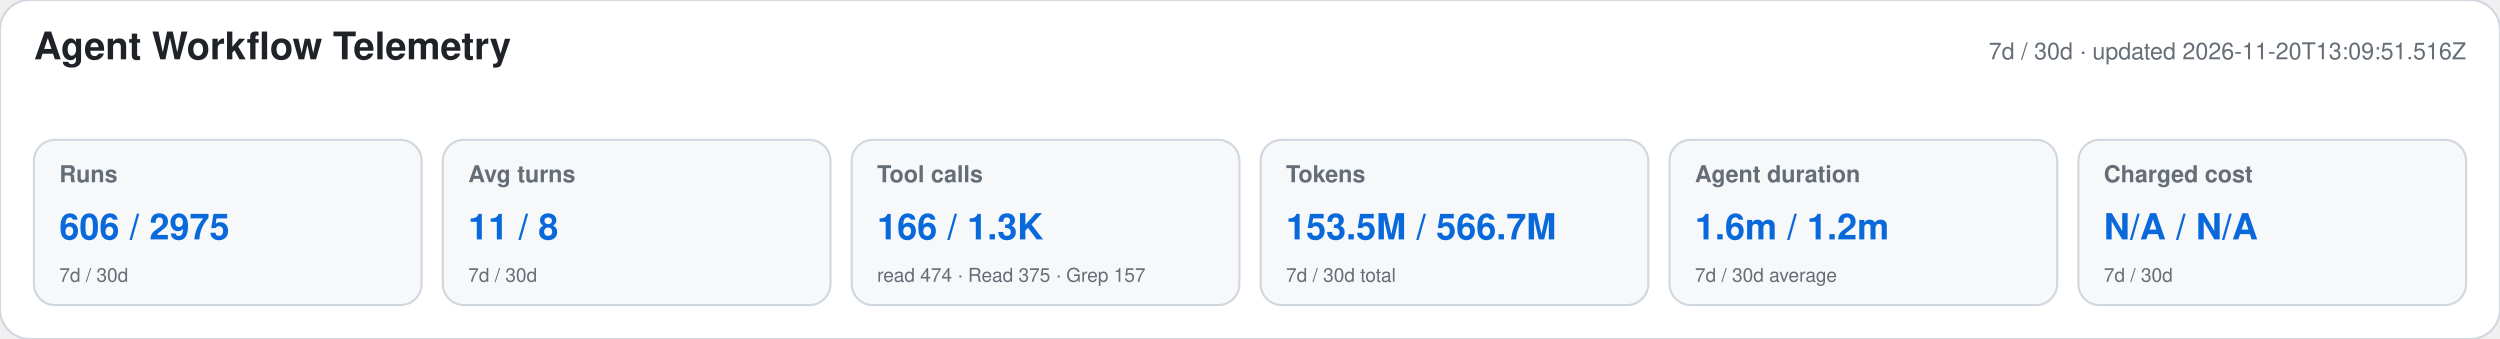
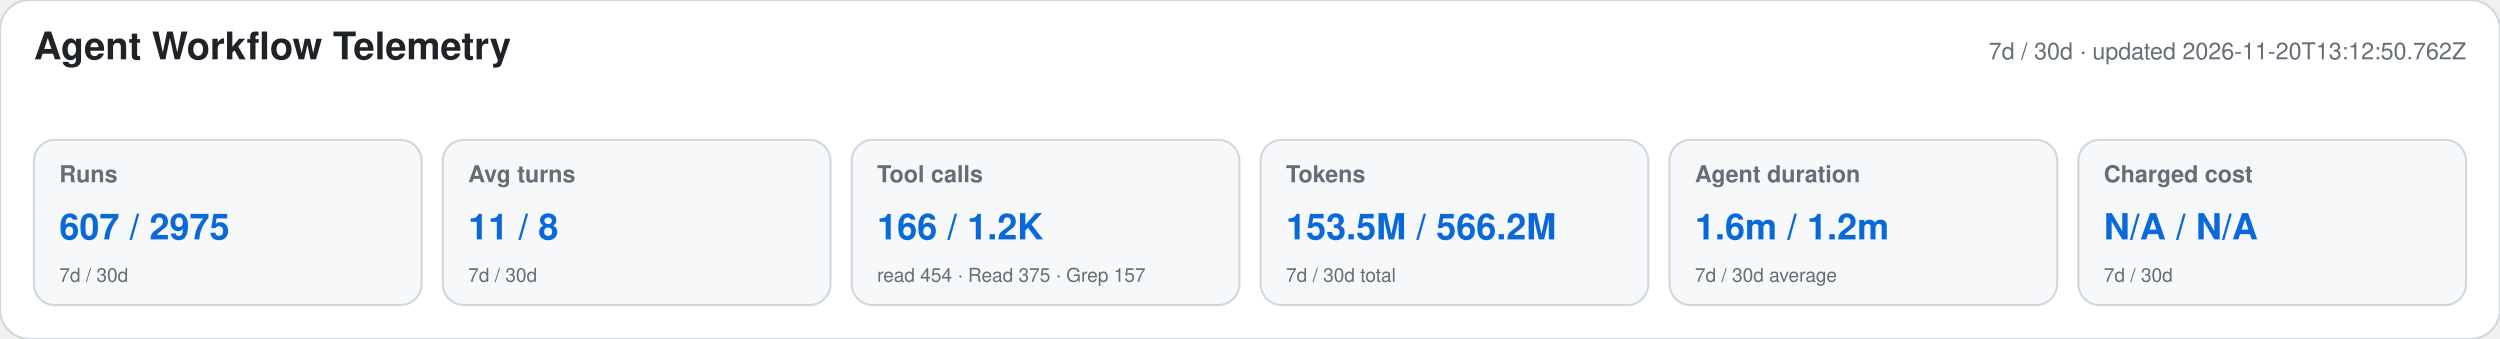
<svg xmlns="http://www.w3.org/2000/svg" width="1180" height="160" viewBox="0 0 1180 160" role="img" aria-labelledby="title desc">
  <style>text{font-family:-apple-system,BlinkMacSystemFont,"Segoe UI",Helvetica,Arial,sans-serif}.heading{font-size:18px;font-weight:650;fill:#1f2328}.meta,.label,.secondary{fill:#656d76}.meta,.label{font-size:11px}.label{font-weight:600}.primary{font-size:17px;font-weight:700;fill:#0969da}.secondary{font-size:9px}</style>
  <rect width="1180" height="160" rx="14" fill="#ffffff" stroke="#d0d7de" />
  <text x="16" y="28" class="heading">Agent Workflow Telemetry</text>
-   <text x="1164" y="28" text-anchor="end" class="meta">7d / 30d · updated 2026-11-20T13:09:51.516Z</text>
+   <text x="1164" y="28" text-anchor="end" class="meta">7d / 30d · updated 2026-11-20T13:12:50.762Z</text>
  <g>
    <rect x="16" y="66" width="183" height="78" rx="10" fill="#f6f8fa" stroke="#d0d7de" />
    <text x="28" y="86" class="label">Runs</text>
-     <text x="28" y="113" class="primary">606 / 2975</text>
+     <text x="28" y="113" class="primary">607 / 2975</text>
    <text x="28" y="133" class="secondary">7d / 30d</text>
  </g>
  <g>
    <rect x="209" y="66" width="183" height="78" rx="10" fill="#f6f8fa" stroke="#d0d7de" />
    <text x="221" y="86" class="label">Avg turns</text>
    <text x="221" y="113" class="primary">11 / 8</text>
    <text x="221" y="133" class="secondary">7d / 30d</text>
  </g>
  <g>
    <rect x="402" y="66" width="183" height="78" rx="10" fill="#f6f8fa" stroke="#d0d7de" />
    <text x="414" y="86" class="label">Tool calls</text>
-     <text x="414" y="113" class="primary">166 / 1.3K</text>
-     <text x="414" y="133" class="secondary">read 474 · Read 375 · Grep 157</text>
+     <text x="414" y="113" class="primary">166 / 1.2K</text>
+     <text x="414" y="133" class="secondary">read 454 · Read 375 · Grep 157</text>
  </g>
  <g>
    <rect x="595" y="66" width="183" height="78" rx="10" fill="#f6f8fa" stroke="#d0d7de" />
    <text x="607" y="86" class="label">Tokens</text>
-     <text x="607" y="113" class="primary">153.5M / 566.7M</text>
+     <text x="607" y="113" class="primary">153.5M / 566.2M</text>
    <text x="607" y="133" class="secondary">7d / 30d total</text>
  </g>
  <g>
    <rect x="788" y="66" width="183" height="78" rx="10" fill="#f6f8fa" stroke="#d0d7de" />
    <text x="800" y="86" class="label">Agent duration</text>
    <text x="800" y="113" class="primary">1.6m / 1.2m</text>
    <text x="800" y="133" class="secondary">7d / 30d average</text>
  </g>
  <g>
    <rect x="981" y="66" width="183" height="78" rx="10" fill="#f6f8fa" stroke="#d0d7de" />
    <text x="993" y="86" class="label">Charged cost</text>
    <text x="993" y="113" class="primary">N/A / N/A</text>
    <text x="993" y="133" class="secondary">7d / 30d</text>
  </g>
</svg>
